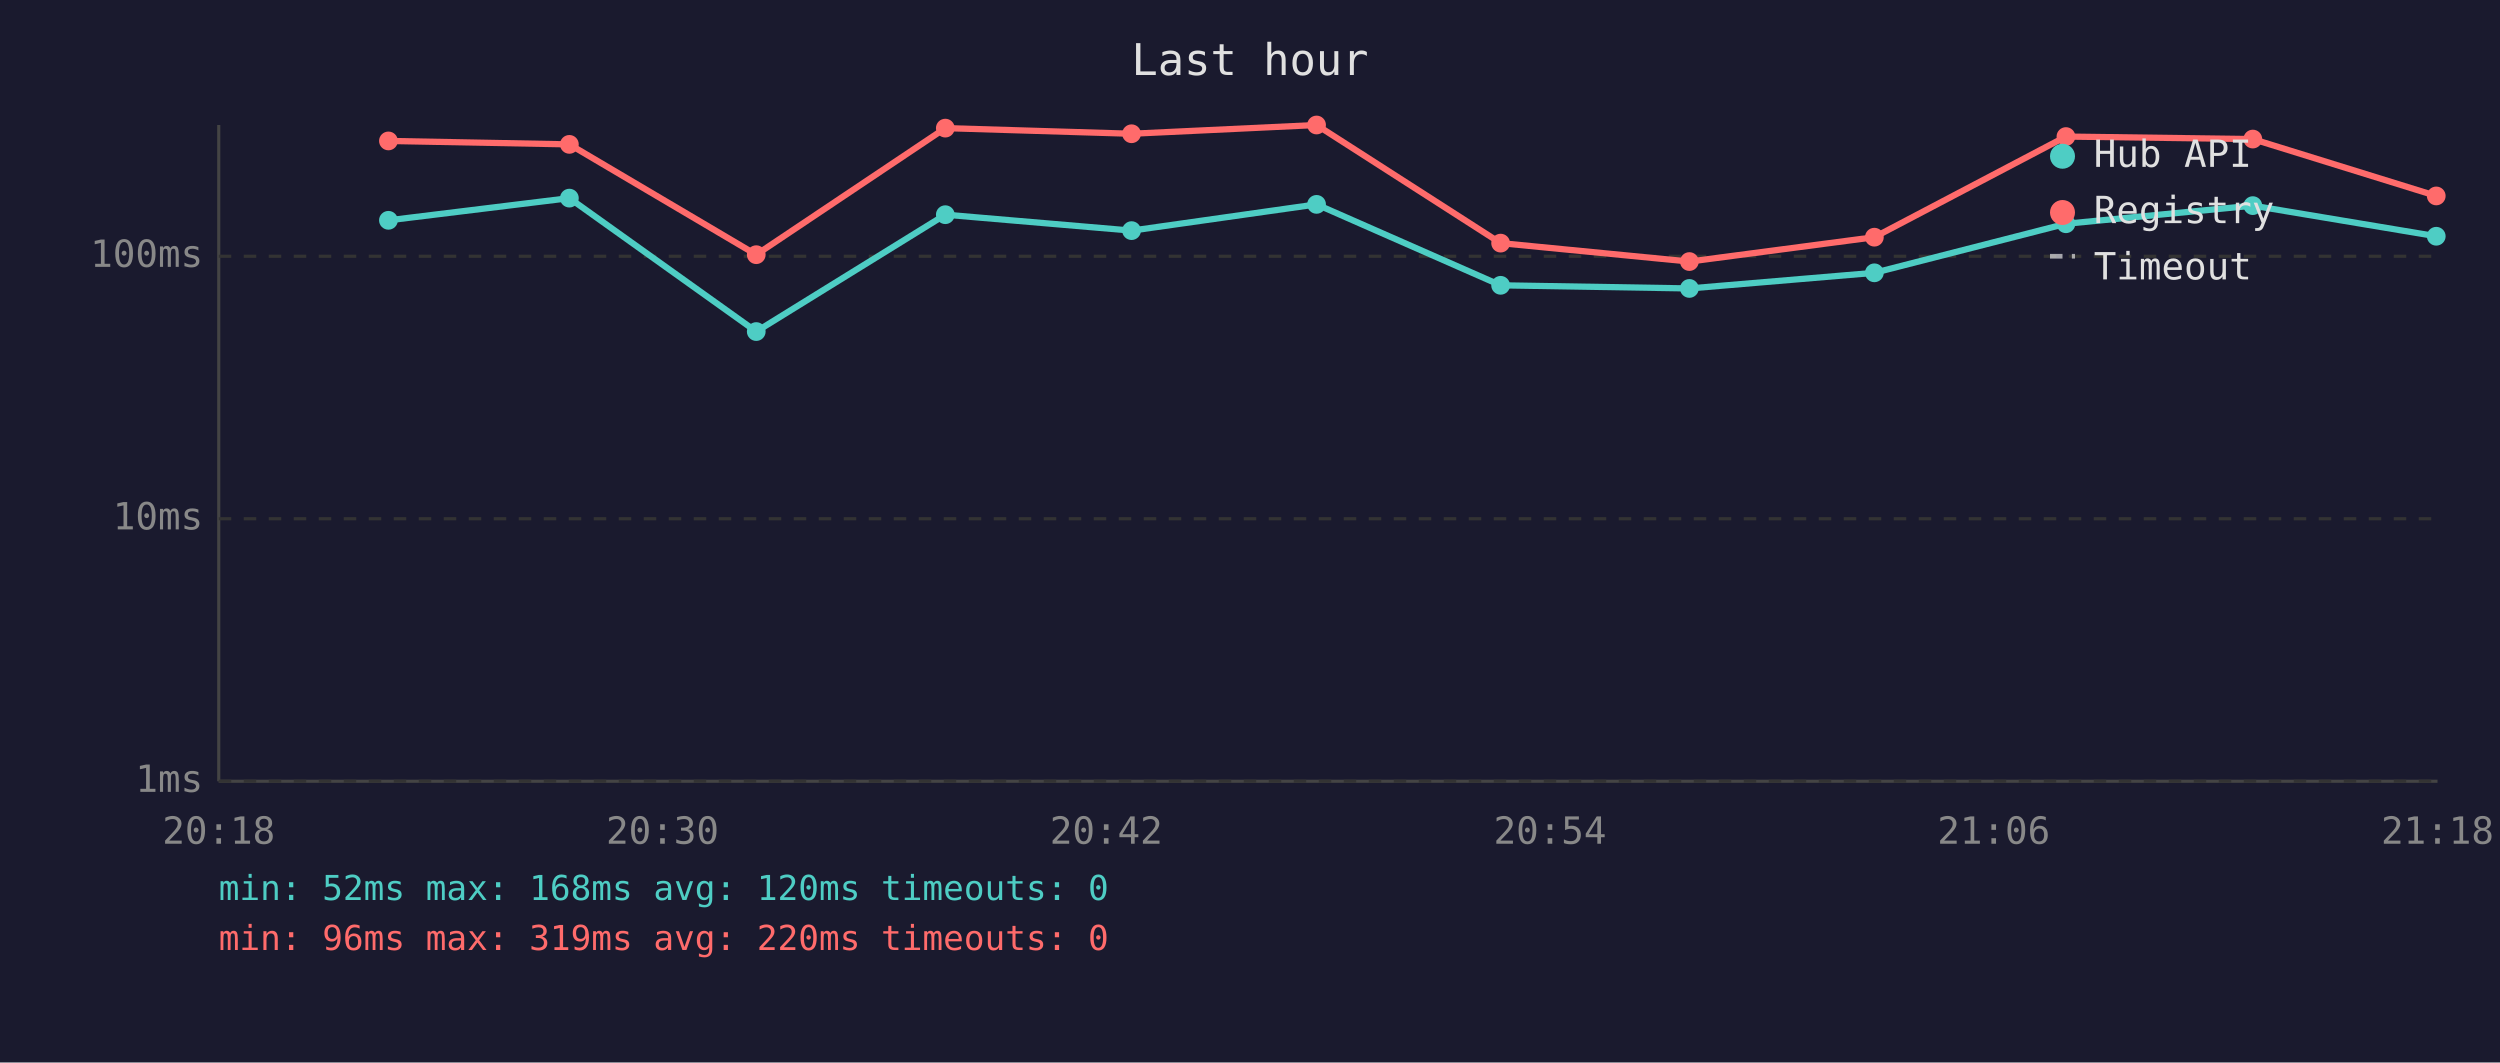
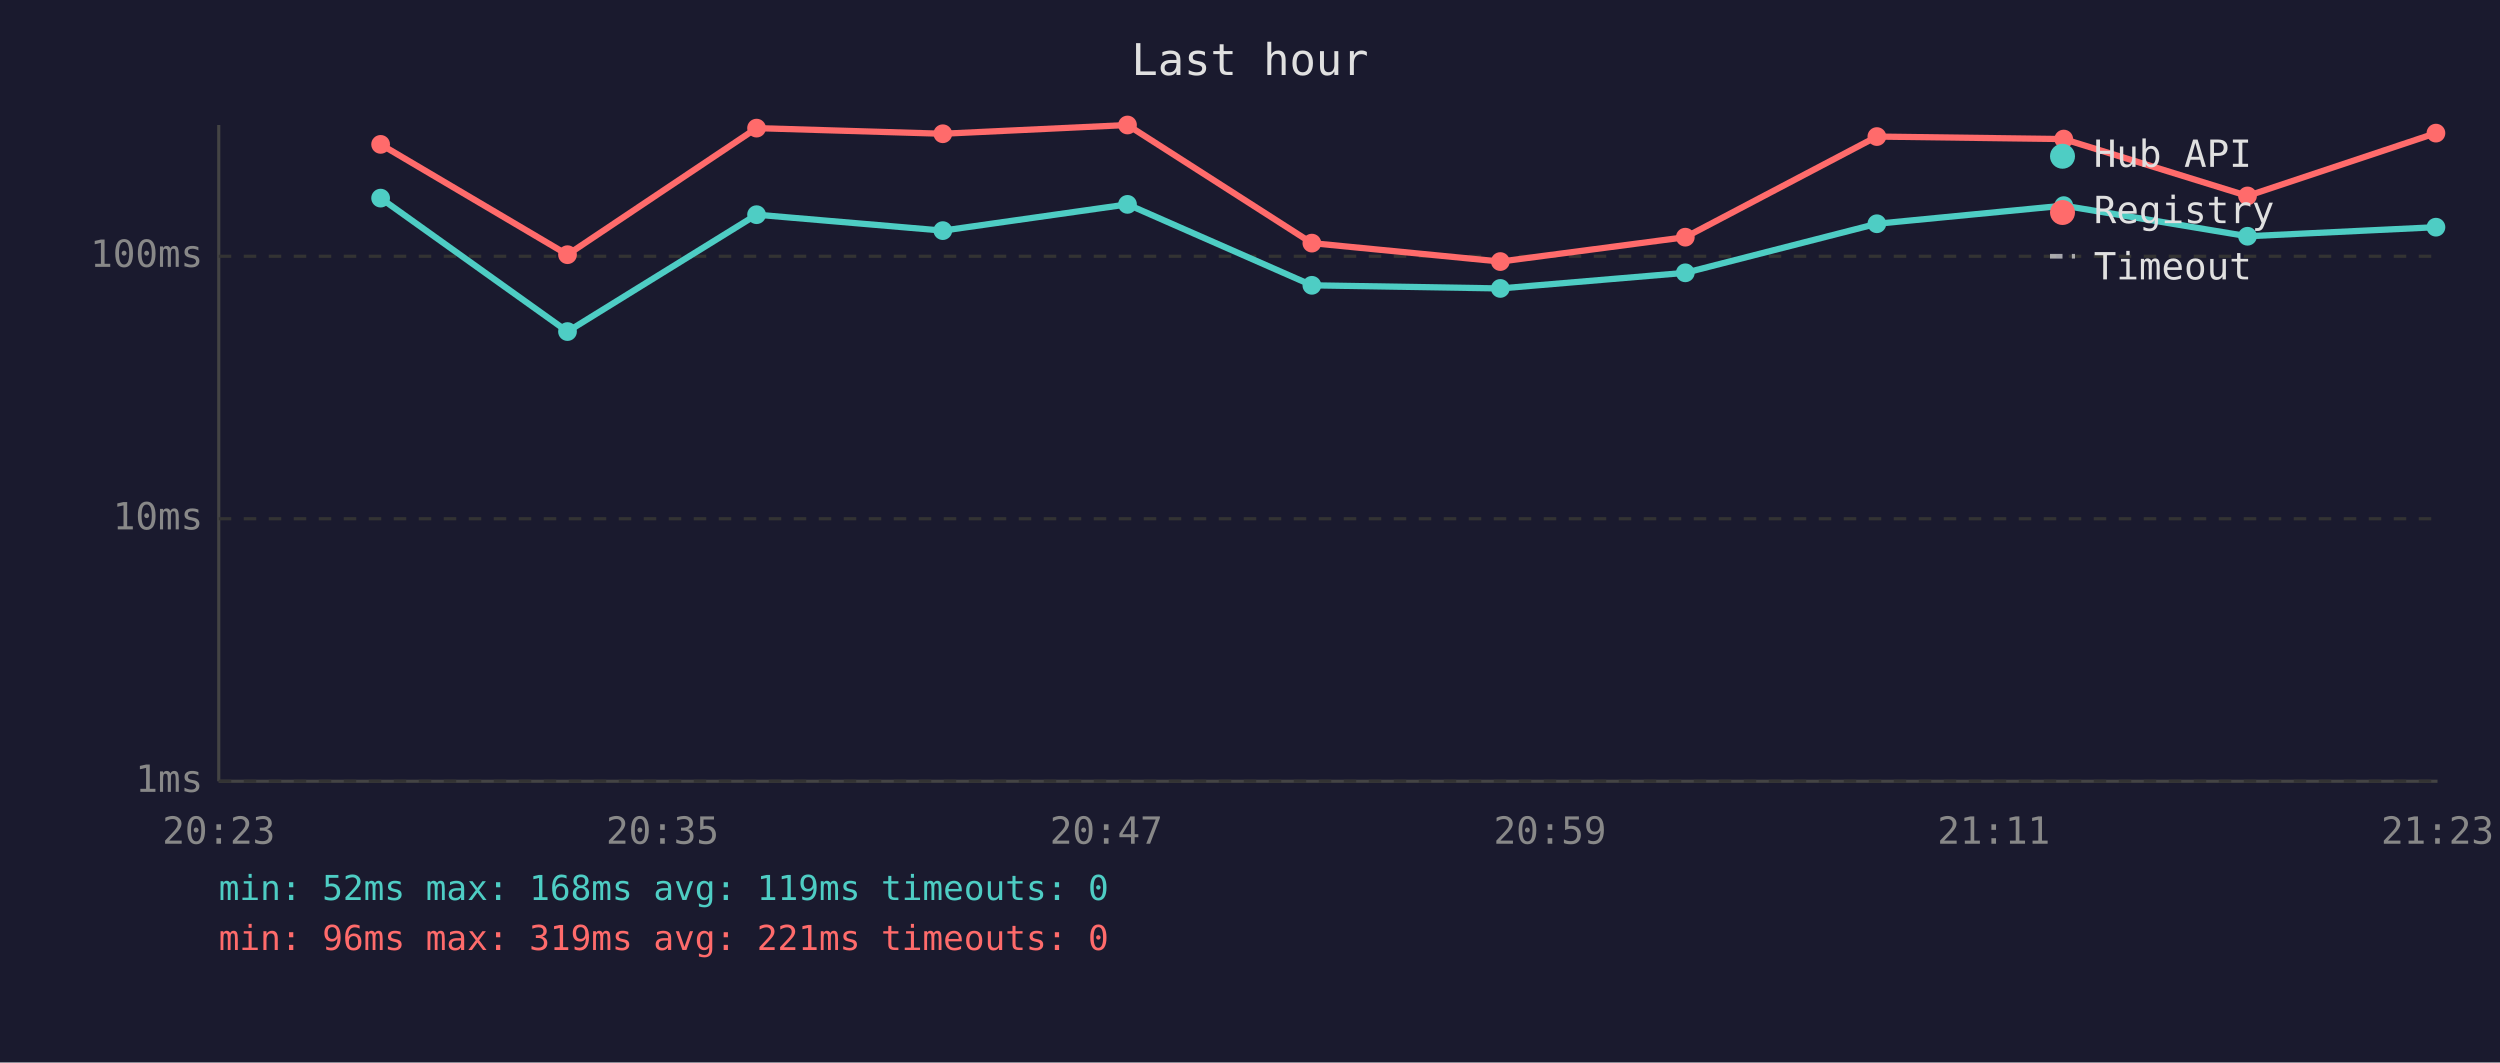
<svg xmlns="http://www.w3.org/2000/svg" viewBox="0 0 800 340" font-family="monospace" font-size="12">
  <rect width="800" height="340" fill="#1a1a2e" />
  <text x="400" y="24" fill="#e0e0e0" font-size="14" text-anchor="middle">Last hour</text>
  <line x1="70" y1="40" x2="70" y2="250" stroke="#444" stroke-width="1" />
  <line x1="70" y1="250" x2="780" y2="250" stroke="#444" stroke-width="1" />
  <line x1="70" y1="250" x2="780" y2="250" stroke="#333" stroke-width="1" stroke-dasharray="4" />
  <text x="65" y="250" fill="#888" text-anchor="end" dominant-baseline="middle">1ms</text>
  <line x1="70" y1="166" x2="780" y2="166" stroke="#333" stroke-width="1" stroke-dasharray="4" />
  <text x="65" y="166" fill="#888" text-anchor="end" dominant-baseline="middle">10ms</text>
  <line x1="70" y1="82" x2="780" y2="82" stroke="#333" stroke-width="1" stroke-dasharray="4" />
  <text x="65" y="82" fill="#888" text-anchor="end" dominant-baseline="middle">100ms</text>
-   <text x="70" y="270" fill="#888" text-anchor="middle">20:18</text>
-   <text x="212" y="270" fill="#888" text-anchor="middle">20:30</text>
-   <text x="354" y="270" fill="#888" text-anchor="middle">20:42</text>
-   <text x="496" y="270" fill="#888" text-anchor="middle">20:54</text>
-   <text x="638" y="270" fill="#888" text-anchor="middle">21:06</text>
-   <text x="780" y="270" fill="#888" text-anchor="middle">21:18</text>
-   <polyline points="124.3,70.5 182.2,63.4 242.0,106.1 302.5,68.7 362.1,73.8 421.3,65.4 480.2,91.3 540.6,92.3 599.8,87.3 661.1,71.6 720.9,65.8 779.6,75.6" fill="none" stroke="#4ecdc4" stroke-width="2" opacity="1" />
-   <circle cx="124.3" cy="70.5" r="3" fill="#4ecdc4" />
-   <circle cx="182.2" cy="63.4" r="3" fill="#4ecdc4" />
-   <circle cx="242.0" cy="106.1" r="3" fill="#4ecdc4" />
-   <circle cx="302.5" cy="68.7" r="3" fill="#4ecdc4" />
-   <circle cx="362.1" cy="73.8" r="3" fill="#4ecdc4" />
-   <circle cx="421.3" cy="65.4" r="3" fill="#4ecdc4" />
-   <circle cx="480.2" cy="91.3" r="3" fill="#4ecdc4" />
-   <circle cx="540.6" cy="92.3" r="3" fill="#4ecdc4" />
-   <circle cx="599.8" cy="87.3" r="3" fill="#4ecdc4" />
-   <circle cx="661.1" cy="71.6" r="3" fill="#4ecdc4" />
-   <circle cx="720.9" cy="65.8" r="3" fill="#4ecdc4" />
-   <circle cx="779.6" cy="75.6" r="3" fill="#4ecdc4" />
-   <polyline points="124.3,45.1 182.2,46.2 242.0,81.5 302.5,41.0 362.1,42.8 421.3,40.0 480.2,77.8 540.6,83.7 599.8,75.9 661.1,43.7 720.9,44.5 779.6,62.7" fill="none" stroke="#ff6b6b" stroke-width="2" opacity="1" />
-   <circle cx="124.3" cy="45.1" r="3" fill="#ff6b6b" />
-   <circle cx="182.2" cy="46.2" r="3" fill="#ff6b6b" />
-   <circle cx="242.0" cy="81.5" r="3" fill="#ff6b6b" />
-   <circle cx="302.5" cy="41.0" r="3" fill="#ff6b6b" />
-   <circle cx="362.1" cy="42.8" r="3" fill="#ff6b6b" />
-   <circle cx="421.3" cy="40.0" r="3" fill="#ff6b6b" />
-   <circle cx="480.2" cy="77.8" r="3" fill="#ff6b6b" />
-   <circle cx="540.6" cy="83.7" r="3" fill="#ff6b6b" />
-   <circle cx="599.8" cy="75.9" r="3" fill="#ff6b6b" />
-   <circle cx="661.1" cy="43.7" r="3" fill="#ff6b6b" />
-   <circle cx="720.9" cy="44.5" r="3" fill="#ff6b6b" />
-   <circle cx="779.6" cy="62.7" r="3" fill="#ff6b6b" />
+   <text x="70" y="270" fill="#888" text-anchor="middle">20:23</text>
+   <text x="212" y="270" fill="#888" text-anchor="middle">20:35</text>
+   <text x="354" y="270" fill="#888" text-anchor="middle">20:47</text>
+   <text x="496" y="270" fill="#888" text-anchor="middle">20:59</text>
+   <text x="638" y="270" fill="#888" text-anchor="middle">21:11</text>
+   <text x="780" y="270" fill="#888" text-anchor="middle">21:23</text>
+   <polyline points="121.8,63.4 181.6,106.1 242.1,68.7 301.7,73.8 360.8,65.4 419.8,91.3 480.1,92.3 539.3,87.3 600.6,71.6 660.4,65.8 719.2,75.6 779.5,72.7" fill="none" stroke="#4ecdc4" stroke-width="2" opacity="1" />
+   <circle cx="121.8" cy="63.4" r="3" fill="#4ecdc4" />
+   <circle cx="181.6" cy="106.1" r="3" fill="#4ecdc4" />
+   <circle cx="242.1" cy="68.7" r="3" fill="#4ecdc4" />
+   <circle cx="301.7" cy="73.8" r="3" fill="#4ecdc4" />
+   <circle cx="360.8" cy="65.4" r="3" fill="#4ecdc4" />
+   <circle cx="419.8" cy="91.3" r="3" fill="#4ecdc4" />
+   <circle cx="480.1" cy="92.3" r="3" fill="#4ecdc4" />
+   <circle cx="539.3" cy="87.3" r="3" fill="#4ecdc4" />
+   <circle cx="600.6" cy="71.6" r="3" fill="#4ecdc4" />
+   <circle cx="660.4" cy="65.8" r="3" fill="#4ecdc4" />
+   <circle cx="719.2" cy="75.6" r="3" fill="#4ecdc4" />
+   <circle cx="779.5" cy="72.7" r="3" fill="#4ecdc4" />
+   <polyline points="121.8,46.2 181.6,81.5 242.1,41.0 301.7,42.8 360.8,40.0 419.8,77.8 480.1,83.7 539.3,75.9 600.6,43.7 660.4,44.5 719.2,62.7 779.5,42.6" fill="none" stroke="#ff6b6b" stroke-width="2" opacity="1" />
+   <circle cx="121.8" cy="46.2" r="3" fill="#ff6b6b" />
+   <circle cx="181.6" cy="81.5" r="3" fill="#ff6b6b" />
+   <circle cx="242.1" cy="41.0" r="3" fill="#ff6b6b" />
+   <circle cx="301.7" cy="42.8" r="3" fill="#ff6b6b" />
+   <circle cx="360.8" cy="40.0" r="3" fill="#ff6b6b" />
+   <circle cx="419.8" cy="77.8" r="3" fill="#ff6b6b" />
+   <circle cx="480.1" cy="83.7" r="3" fill="#ff6b6b" />
+   <circle cx="539.3" cy="75.9" r="3" fill="#ff6b6b" />
+   <circle cx="600.6" cy="43.7" r="3" fill="#ff6b6b" />
+   <circle cx="660.4" cy="44.5" r="3" fill="#ff6b6b" />
+   <circle cx="719.2" cy="62.7" r="3" fill="#ff6b6b" />
+   <circle cx="779.5" cy="42.6" r="3" fill="#ff6b6b" />
  <circle cx="660" cy="50" r="4" fill="#4ecdc4" />
  <text x="670" y="50" fill="#e0e0e0" dominant-baseline="middle">Hub API</text>
  <circle cx="660" cy="68" r="4" fill="#ff6b6b" />
  <text x="670" y="68" fill="#e0e0e0" dominant-baseline="middle">Registry</text>
  <line x1="656" y1="82" x2="664" y2="82" stroke="#e0e0e0" stroke-width="1.5" stroke-dasharray="4,3" opacity="0.7" />
  <text x="670" y="86" fill="#e0e0e0" dominant-baseline="middle">Timeout</text>
-   <text x="70" y="288" fill="#4ecdc4" font-size="11">min: 52ms  max: 168ms  avg: 120ms  timeouts: 0</text>
-   <text x="70" y="304" fill="#ff6b6b" font-size="11">min: 96ms  max: 319ms  avg: 220ms  timeouts: 0</text>
+   <text x="70" y="288" fill="#4ecdc4" font-size="11">min: 52ms  max: 168ms  avg: 119ms  timeouts: 0</text>
+   <text x="70" y="304" fill="#ff6b6b" font-size="11">min: 96ms  max: 319ms  avg: 221ms  timeouts: 0</text>
</svg>
